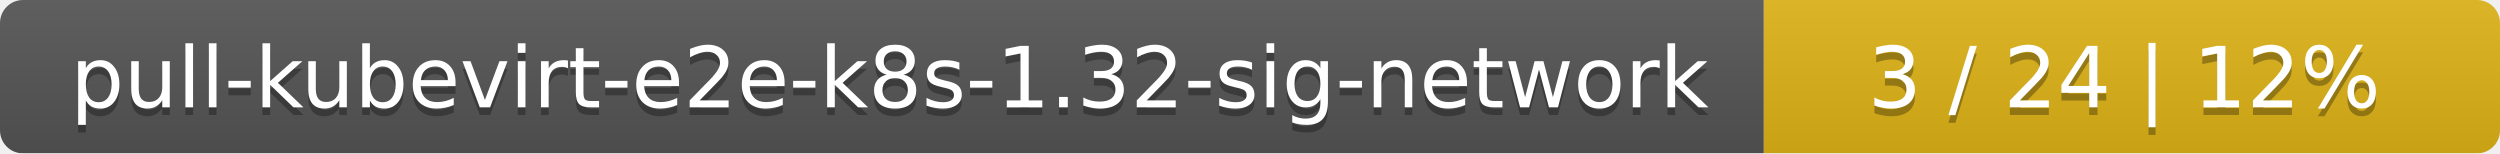
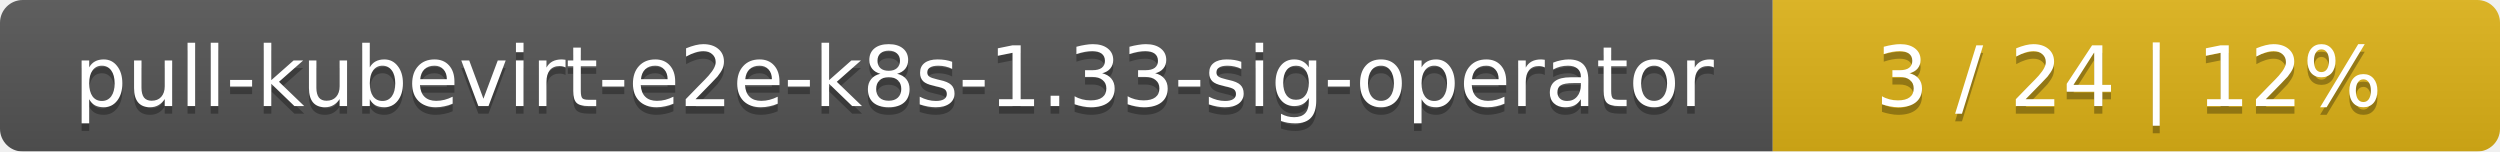
- <svg xmlns="http://www.w3.org/2000/svg" width="326" height="20">
+ <svg xmlns="http://www.w3.org/2000/svg" width="330" height="20">
  <linearGradient id="smooth" x2="0" y2="100%">
    <stop offset="0" stop-color="#bbb" stop-opacity=".1" />
    <stop offset="1" stop-opacity=".1" />
  </linearGradient>
  <mask id="round">
-     <rect width="326" height="20" rx="3" fill="#fff" />
+     <rect width="330" height="20" rx="3" fill="#fff" />
  </mask>
  <g mask="url(#round)">
-     <rect width="230" height="20" fill="#555" />
-     <rect x="230" width="96" height="20" fill="#dfb317" />
-     <rect width="326" height="20" fill="url(#smooth)" />
+     <rect width="234" height="20" fill="#555" />
+     <rect x="234" width="96" height="20" fill="#dfb317" />
+     <rect width="330" height="20" fill="url(#smooth)" />
  </g>
  <g fill="#fff" text-anchor="middle" font-family="DejaVu Sans,Verdana,Geneva,sans-serif" font-size="11">
-     <text x="116" y="15" fill="#010101" fill-opacity=".3">pull-kubevirt-e2e-k8s-1.32-sig-network</text>
-     <text x="116" y="14">pull-kubevirt-e2e-k8s-1.32-sig-network</text>
-     <text x="277" y="15" fill="#010101" fill-opacity=".3">3 / 24    |    12%</text>
-     <text x="277" y="14">3 / 24    |    12%</text>
+     <text x="118" y="15" fill="#010101" fill-opacity=".3">pull-kubevirt-e2e-k8s-1.33-sig-operator</text>
+     <text x="118" y="14">pull-kubevirt-e2e-k8s-1.33-sig-operator</text>
+     <text x="281" y="15" fill="#010101" fill-opacity=".3">3 / 24    |    12%</text>
+     <text x="281" y="14">3 / 24    |    12%</text>
  </g>
</svg>
